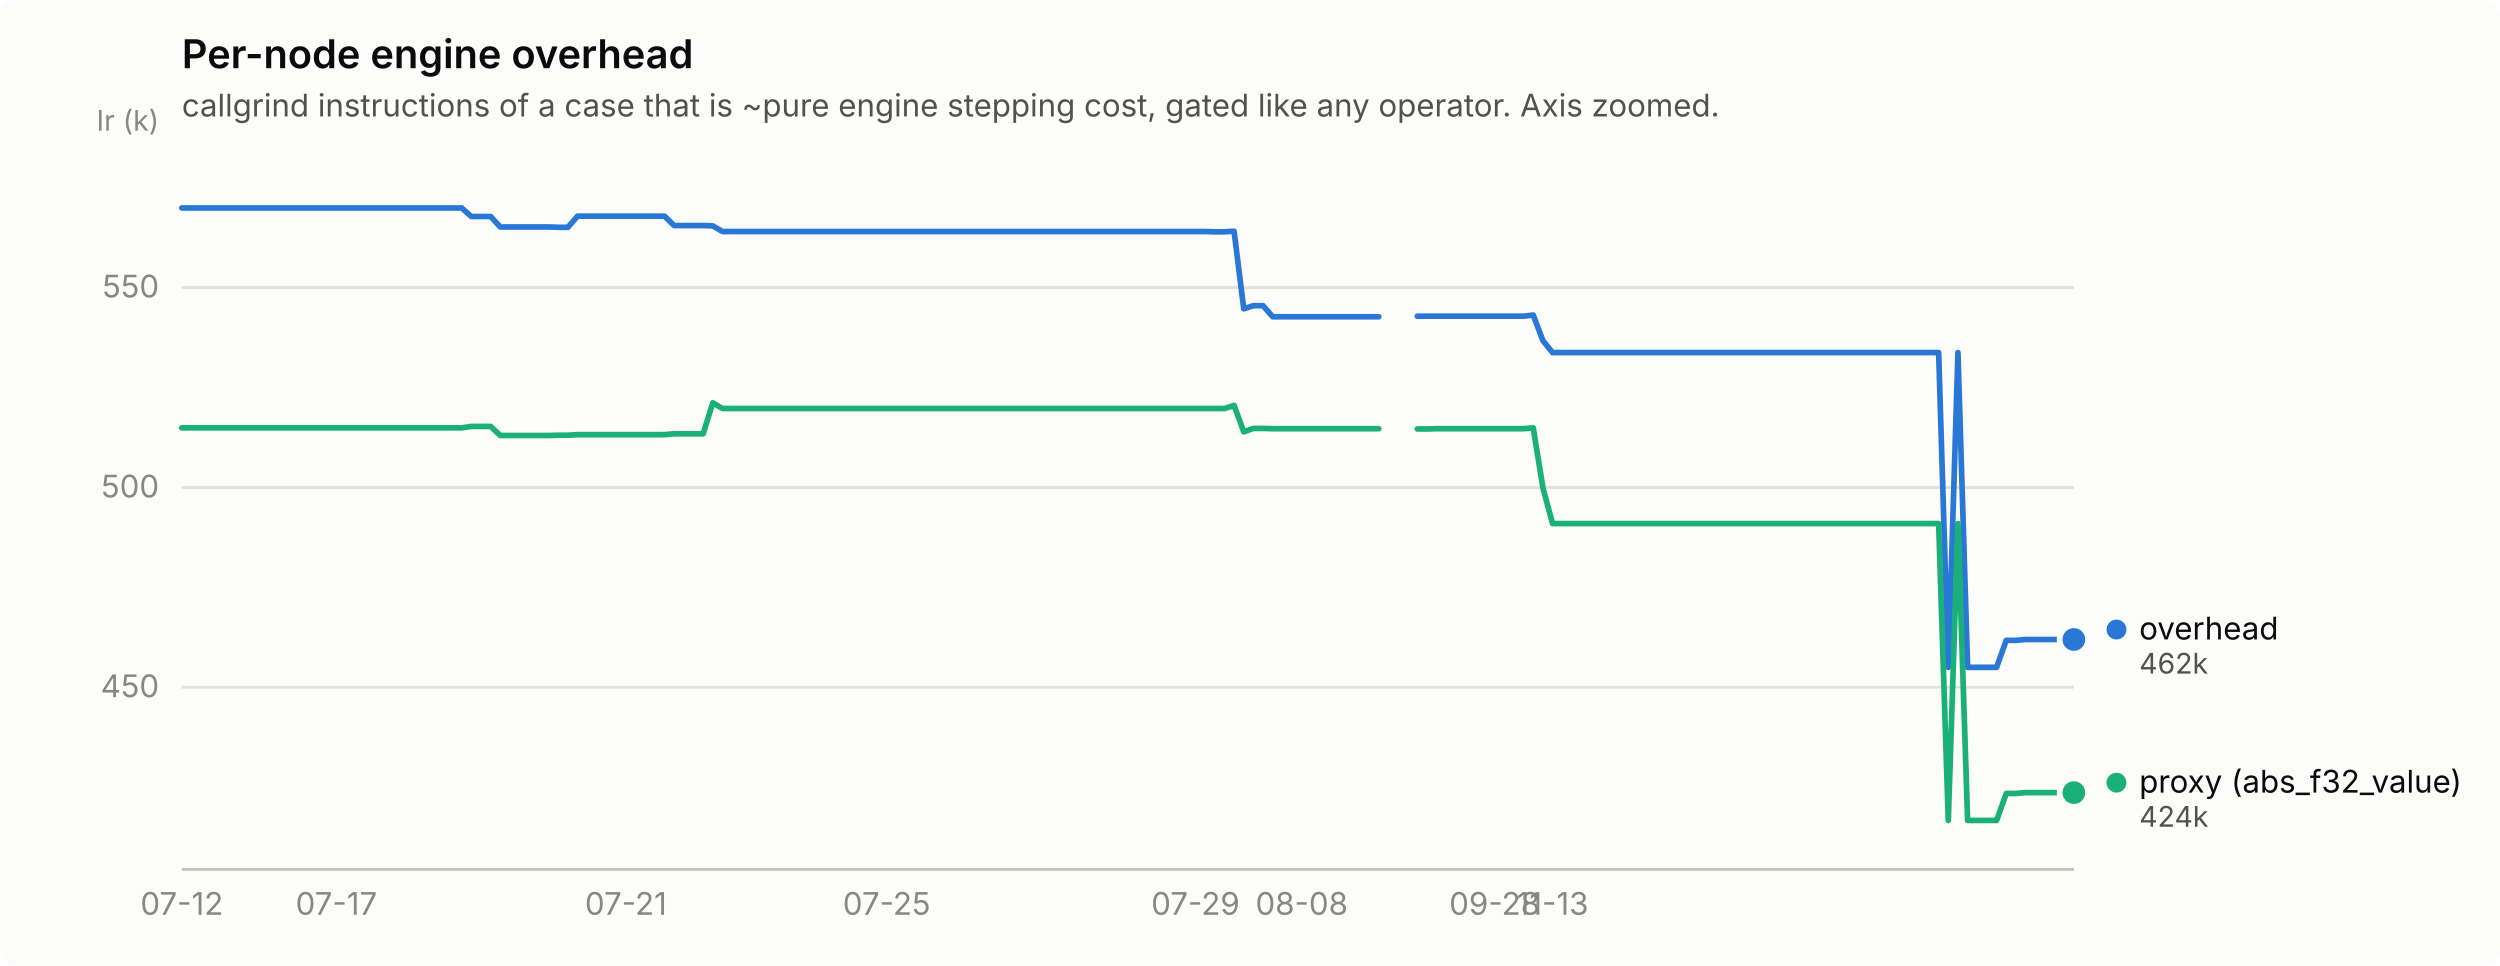
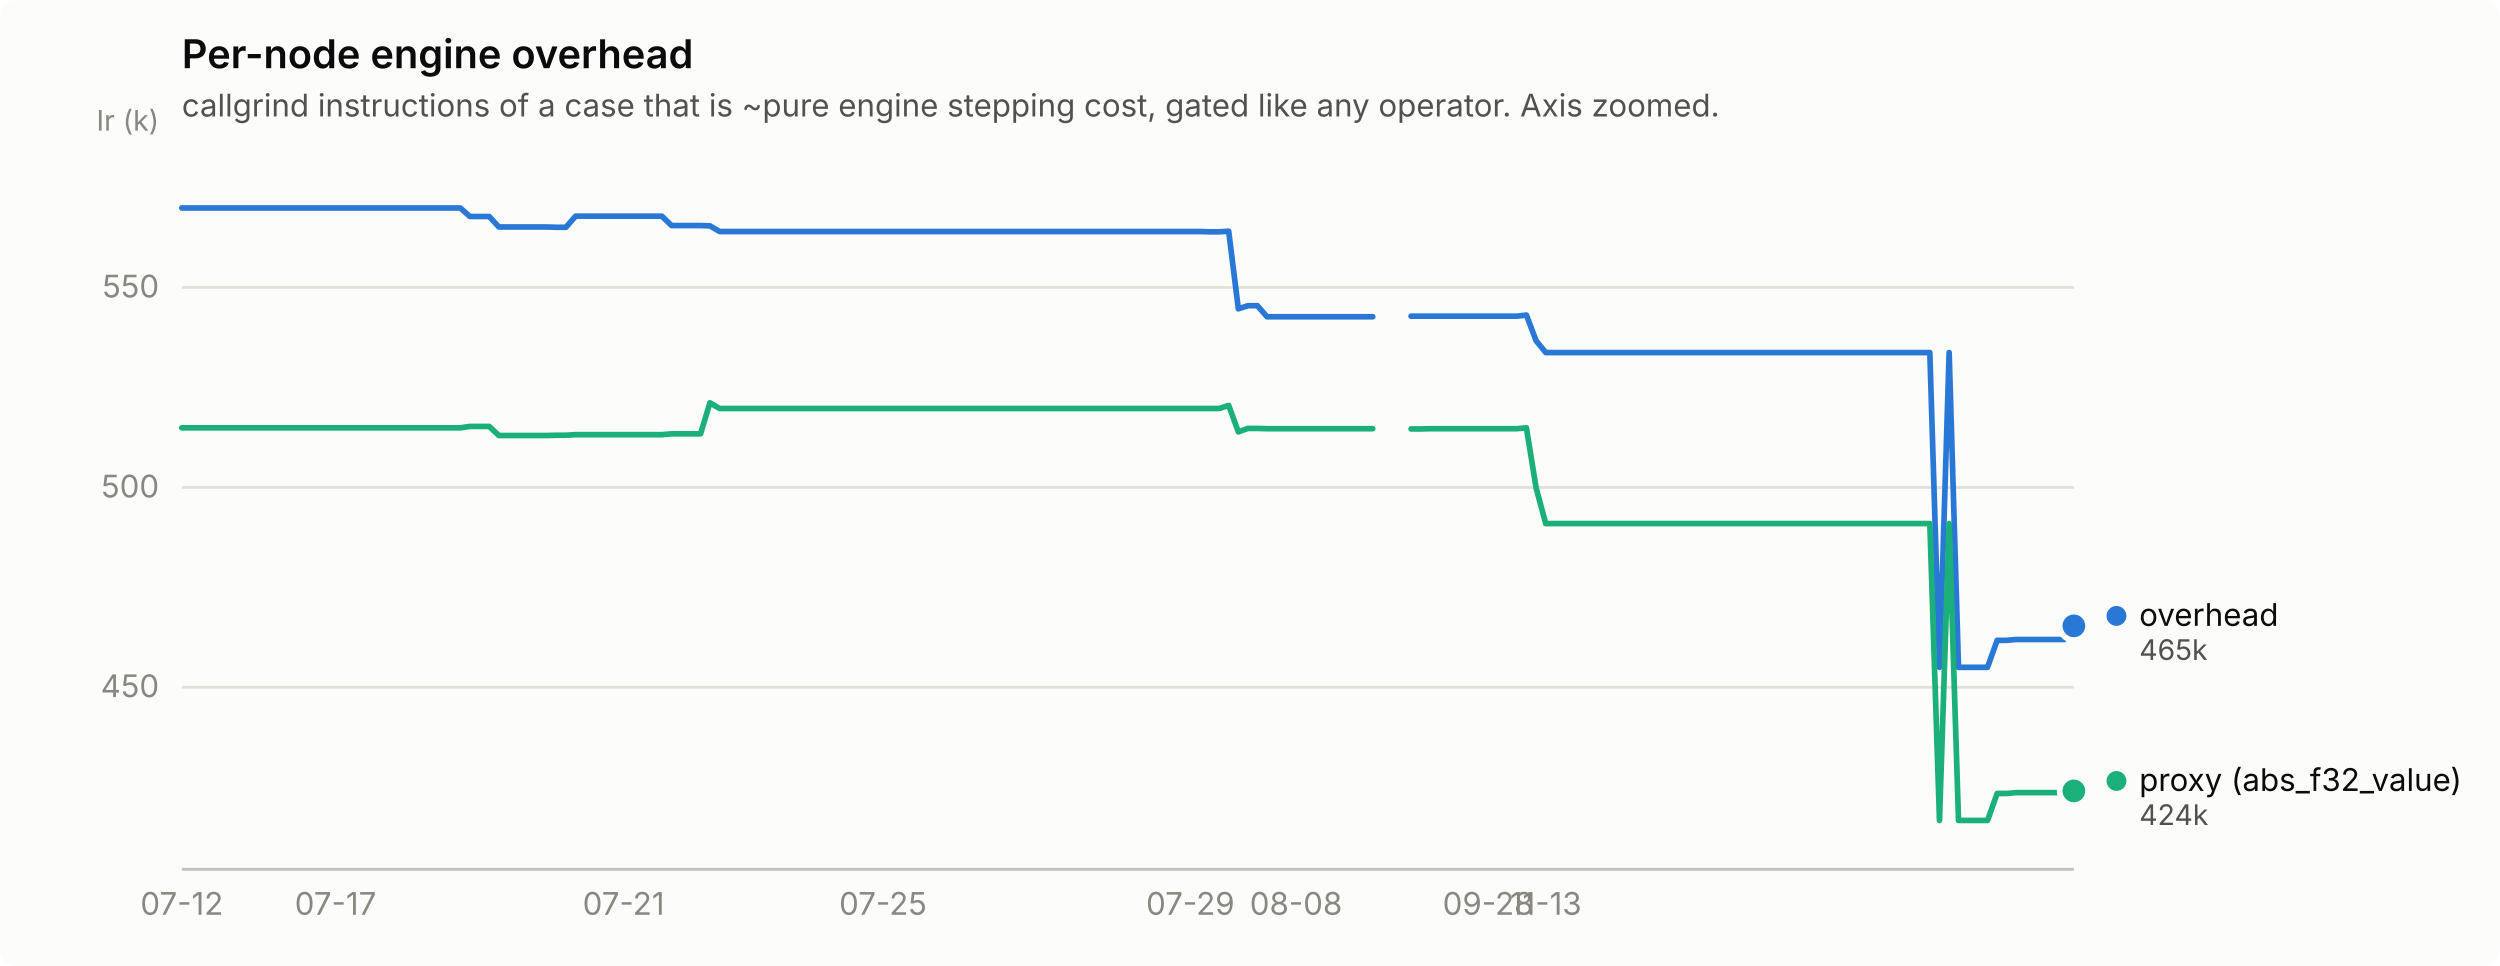
<svg xmlns="http://www.w3.org/2000/svg" width="880" height="340" viewBox="0 0 880 340" role="img" aria-label="Per-node engine overhead">
  <rect width="880" height="340" rx="6" fill="#fcfcfb" />
  <text x="64" y="24" font-family="system-ui, -apple-system, &quot;Segoe UI&quot;, sans-serif" font-size="14" font-weight="600" fill="#0b0b0b">Per-node engine overhead</text>
  <text x="64" y="41" font-family="system-ui, -apple-system, &quot;Segoe UI&quot;, sans-serif" font-size="11" fill="#52514e">callgrind instructions of a case that is ~pure engine stepping cost, gated like any operator. Axis zoomed.</text>
  <line x1="64" y1="241.9" x2="730" y2="241.9" stroke="#e1e0d9" stroke-width="1" />
  <text x="56" y="245.4" text-anchor="end" font-family="system-ui, -apple-system, &quot;Segoe UI&quot;, sans-serif" font-size="11" style="font-variant-numeric: tabular-nums" fill="#898781">450</text>
  <line x1="64" y1="171.6" x2="730" y2="171.6" stroke="#e1e0d9" stroke-width="1" />
  <text x="56" y="175.1" text-anchor="end" font-family="system-ui, -apple-system, &quot;Segoe UI&quot;, sans-serif" font-size="11" style="font-variant-numeric: tabular-nums" fill="#898781">500</text>
  <line x1="64" y1="101.2" x2="730" y2="101.2" stroke="#e1e0d9" stroke-width="1" />
  <text x="56" y="104.7" text-anchor="end" font-family="system-ui, -apple-system, &quot;Segoe UI&quot;, sans-serif" font-size="11" style="font-variant-numeric: tabular-nums" fill="#898781">550</text>
  <text x="56" y="46" text-anchor="end" font-family="system-ui, -apple-system, &quot;Segoe UI&quot;, sans-serif" font-size="10" fill="#898781">Ir (k)</text>
  <line x1="64" y1="306" x2="730" y2="306" stroke="#c3c2b7" stroke-width="1" />
  <text x="64.0" y="322" text-anchor="middle" font-family="system-ui, -apple-system, &quot;Segoe UI&quot;, sans-serif" font-size="11" style="font-variant-numeric: tabular-nums" fill="#898781">07-12</text>
-   <text x="118.4" y="322" text-anchor="middle" font-family="system-ui, -apple-system, &quot;Segoe UI&quot;, sans-serif" font-size="11" style="font-variant-numeric: tabular-nums" fill="#898781">07-17</text>
-   <text x="220.3" y="322" text-anchor="middle" font-family="system-ui, -apple-system, &quot;Segoe UI&quot;, sans-serif" font-size="11" style="font-variant-numeric: tabular-nums" fill="#898781">07-21</text>
-   <text x="312.1" y="322" text-anchor="middle" font-family="system-ui, -apple-system, &quot;Segoe UI&quot;, sans-serif" font-size="11" style="font-variant-numeric: tabular-nums" fill="#898781">07-25</text>
-   <text x="420.8" y="322" text-anchor="middle" font-family="system-ui, -apple-system, &quot;Segoe UI&quot;, sans-serif" font-size="11" style="font-variant-numeric: tabular-nums" fill="#898781">07-29</text>
-   <text x="458.2" y="322" text-anchor="middle" font-family="system-ui, -apple-system, &quot;Segoe UI&quot;, sans-serif" font-size="11" style="font-variant-numeric: tabular-nums" fill="#898781">08-08</text>
-   <text x="526.1" y="322" text-anchor="middle" font-family="system-ui, -apple-system, &quot;Segoe UI&quot;, sans-serif" font-size="11" style="font-variant-numeric: tabular-nums" fill="#898781">09-28</text>
-   <text x="546.5" y="322" text-anchor="middle" font-family="system-ui, -apple-system, &quot;Segoe UI&quot;, sans-serif" font-size="11" style="font-variant-numeric: tabular-nums" fill="#898781">11-13</text>
-   <path d="M64.0,73.2 L67.4,73.2 L70.8,73.2 L74.2,73.2 L77.6,73.2 L81.0,73.2 L84.4,73.2 L87.8,73.2 L91.2,73.2 L94.6,73.2 L98.0,73.2 L101.4,73.2 L104.8,73.2 L108.2,73.2 L111.6,73.2 L115.0,73.2 L118.4,73.2 L121.8,73.2 L125.2,73.2 L128.6,73.2 L132.0,73.2 L135.4,73.2 L138.8,73.2 L142.2,73.2 L145.6,73.2 L148.9,73.2 L152.3,73.2 L155.7,73.2 L159.1,73.2 L162.5,73.2 L165.9,76.2 L169.3,76.2 L172.7,76.2 L176.1,79.9 L179.5,79.9 L182.9,79.9 L186.3,79.9 L189.7,79.9 L193.1,79.9 L196.5,80.0 L199.9,80.0 L203.3,76.1 L206.7,76.1 L210.1,76.1 L213.5,76.1 L216.9,76.1 L220.3,76.1 L223.7,76.1 L227.1,76.1 L230.5,76.1 L233.9,76.1 L237.3,79.4 L240.7,79.4 L244.1,79.4 L247.5,79.4 L250.9,79.5 L254.3,81.5 L257.7,81.5 L261.1,81.5 L264.5,81.5 L267.9,81.5 L271.3,81.5 L274.7,81.5 L278.1,81.5 L281.5,81.5 L284.9,81.5 L288.3,81.5 L291.7,81.5 L295.1,81.5 L298.5,81.5 L301.9,81.5 L305.3,81.5 L308.7,81.5 L312.1,81.5 L315.4,81.5 L318.8,81.5 L322.2,81.5 L325.6,81.5 L329.0,81.5 L332.4,81.5 L335.8,81.5 L339.2,81.5 L342.6,81.5 L346.0,81.5 L349.4,81.5 L352.8,81.5 L356.2,81.5 L359.6,81.5 L363.0,81.5 L366.4,81.5 L369.8,81.5 L373.2,81.5 L376.6,81.5 L380.0,81.5 L383.4,81.5 L386.8,81.5 L390.2,81.5 L393.6,81.5 L397.0,81.5 L400.4,81.5 L403.8,81.5 L407.2,81.5 L410.6,81.5 L414.0,81.5 L417.4,81.5 L420.8,81.5 L424.2,81.5 L427.6,81.6 L431.0,81.6 L434.4,81.4 L437.8,108.7 L441.2,107.6 L444.6,107.6 L448.0,111.5 L451.4,111.5 L454.8,111.5 L458.2,111.5 L461.6,111.5 L465.0,111.5 L468.4,111.5 L471.8,111.5 L475.2,111.5 L478.6,111.5 L481.9,111.5 L485.3,111.5" fill="none" stroke="#2a78d6" stroke-width="2" stroke-linejoin="round" stroke-linecap="round" />
-   <path d="M498.9,111.3 L502.3,111.3 L505.7,111.3 L509.1,111.3 L512.5,111.3 L515.9,111.3 L519.3,111.3 L522.7,111.3 L526.1,111.3 L529.5,111.3 L532.9,111.3 L536.3,111.3 L539.7,110.9 L543.1,119.9 L546.5,124.1 L549.9,124.1 L553.3,124.1 L556.7,124.1 L560.1,124.1 L563.5,124.1 L566.9,124.1 L570.3,124.1 L573.7,124.1 L577.1,124.1 L580.5,124.1 L583.9,124.1 L587.3,124.1 L590.7,124.1 L594.1,124.1 L597.5,124.1 L600.9,124.1 L604.3,124.1 L607.7,124.1 L611.1,124.1 L614.5,124.1 L617.9,124.1 L621.3,124.1 L624.7,124.1 L628.1,124.1 L631.5,124.1 L634.9,124.1 L638.3,124.1 L641.7,124.1 L645.1,124.1 L648.4,124.1 L651.8,124.1 L655.2,124.1 L658.6,124.1 L662.0,124.1 L665.4,124.1 L668.8,124.1 L672.2,124.1 L675.6,124.1 L679.0,124.1 L682.4,124.1 L685.8,234.9 L689.2,124.1 L692.6,234.9 L696.0,234.9 L699.4,234.9 L702.8,234.9 L706.2,225.4 L709.6,225.4 L713.0,225.1 L716.4,225.1 L719.8,225.1 L723.2,225.1 L726.6,225.1 L730.0,225.1" fill="none" stroke="#2a78d6" stroke-width="2" stroke-linejoin="round" stroke-linecap="round" />
-   <circle cx="730.0" cy="225.1" r="6" fill="#fcfcfb" />
-   <circle cx="730.0" cy="225.1" r="4" fill="#2a78d6" />
-   <path d="M64.0,150.6 L67.4,150.6 L70.8,150.6 L74.2,150.6 L77.6,150.6 L81.0,150.6 L84.4,150.6 L87.8,150.6 L91.2,150.6 L94.6,150.6 L98.0,150.6 L101.4,150.6 L104.8,150.6 L108.2,150.6 L111.6,150.6 L115.0,150.6 L118.4,150.6 L121.8,150.6 L125.2,150.6 L128.6,150.6 L132.0,150.6 L135.4,150.6 L138.8,150.6 L142.2,150.6 L145.6,150.6 L148.9,150.6 L152.3,150.6 L155.7,150.6 L159.1,150.6 L162.5,150.6 L165.9,150.1 L169.3,150.1 L172.7,150.1 L176.1,153.3 L179.5,153.3 L182.9,153.3 L186.3,153.3 L189.7,153.3 L193.1,153.3 L196.5,153.2 L199.9,153.2 L203.3,153.0 L206.7,153.0 L210.1,153.0 L213.5,153.0 L216.9,153.0 L220.3,153.0 L223.7,153.0 L227.1,153.0 L230.5,153.0 L233.9,153.0 L237.3,152.7 L240.7,152.7 L244.1,152.7 L247.5,152.7 L250.9,141.8 L254.3,143.8 L257.7,143.8 L261.1,143.8 L264.5,143.8 L267.9,143.8 L271.3,143.8 L274.7,143.8 L278.1,143.8 L281.5,143.8 L284.9,143.8 L288.3,143.8 L291.7,143.8 L295.1,143.8 L298.5,143.8 L301.9,143.8 L305.3,143.8 L308.7,143.8 L312.1,143.8 L315.4,143.8 L318.8,143.8 L322.2,143.8 L325.6,143.8 L329.0,143.8 L332.4,143.8 L335.8,143.8 L339.2,143.8 L342.6,143.8 L346.0,143.8 L349.4,143.8 L352.8,143.8 L356.2,143.8 L359.6,143.8 L363.0,143.8 L366.4,143.8 L369.8,143.8 L373.2,143.8 L376.6,143.8 L380.0,143.8 L383.4,143.8 L386.8,143.8 L390.2,143.8 L393.6,143.8 L397.0,143.8 L400.4,143.8 L403.8,143.8 L407.2,143.8 L410.6,143.8 L414.0,143.8 L417.4,143.8 L420.8,143.8 L424.2,143.8 L427.6,143.8 L431.0,143.8 L434.4,142.7 L437.8,152.0 L441.2,150.8 L444.6,150.8 L448.0,150.9 L451.4,150.9 L454.8,150.9 L458.2,150.9 L461.6,150.9 L465.0,150.9 L468.4,150.9 L471.8,150.9 L475.2,150.9 L478.6,150.9 L481.9,150.9 L485.3,150.9" fill="none" stroke="#1baf7a" stroke-width="2" stroke-linejoin="round" stroke-linecap="round" />
-   <path d="M498.9,151.0 L502.3,151.0 L505.7,150.9 L509.1,150.9 L512.5,150.9 L515.9,150.9 L519.3,150.9 L522.7,150.9 L526.1,150.9 L529.5,150.9 L532.9,150.9 L536.3,150.9 L539.7,150.6 L543.1,171.7 L546.5,184.3 L549.9,184.3 L553.3,184.3 L556.7,184.3 L560.1,184.3 L563.5,184.3 L566.9,184.3 L570.3,184.3 L573.7,184.3 L577.1,184.3 L580.5,184.3 L583.9,184.3 L587.3,184.3 L590.7,184.3 L594.1,184.3 L597.5,184.3 L600.9,184.3 L604.3,184.3 L607.7,184.3 L611.1,184.3 L614.5,184.3 L617.9,184.3 L621.3,184.3 L624.7,184.3 L628.1,184.3 L631.5,184.3 L634.9,184.3 L638.3,184.3 L641.7,184.3 L645.1,184.3 L648.4,184.3 L651.8,184.3 L655.2,184.3 L658.6,184.3 L662.0,184.3 L665.4,184.3 L668.8,184.3 L672.2,184.3 L675.6,184.3 L679.0,184.3 L682.4,184.3 L685.8,288.8 L689.2,184.3 L692.6,288.8 L696.0,288.8 L699.4,288.8 L702.8,288.8 L706.2,279.3 L709.6,279.3 L713.0,279.0 L716.4,279.0 L719.8,279.0 L723.2,279.0 L726.6,279.0 L730.0,279.0" fill="none" stroke="#1baf7a" stroke-width="2" stroke-linejoin="round" stroke-linecap="round" />
-   <circle cx="730.0" cy="279.0" r="6" fill="#fcfcfb" />
-   <circle cx="730.0" cy="279.0" r="4" fill="#1baf7a" />
-   <circle cx="745.0" cy="221.6" r="3.5" fill="#2a78d6" />
-   <text x="753.0" y="225.1" font-family="system-ui, -apple-system, &quot;Segoe UI&quot;, sans-serif" font-size="11" fill="#0b0b0b">overhead</text>
-   <text x="753.0" y="237.1" font-family="system-ui, -apple-system, &quot;Segoe UI&quot;, sans-serif" font-size="10" style="font-variant-numeric: tabular-nums" fill="#52514e">462k</text>
-   <circle cx="745.0" cy="275.5" r="3.5" fill="#1baf7a" />
-   <text x="753.0" y="279.0" font-family="system-ui, -apple-system, &quot;Segoe UI&quot;, sans-serif" font-size="11" fill="#0b0b0b">proxy (abs_f32_value)</text>
-   <text x="753.0" y="291.0" font-family="system-ui, -apple-system, &quot;Segoe UI&quot;, sans-serif" font-size="10" style="font-variant-numeric: tabular-nums" fill="#52514e">424k</text>
+   <text x="118.1" y="322" text-anchor="middle" font-family="system-ui, -apple-system, &quot;Segoe UI&quot;, sans-serif" font-size="11" style="font-variant-numeric: tabular-nums" fill="#898781">07-17</text>
+   <text x="219.5" y="322" text-anchor="middle" font-family="system-ui, -apple-system, &quot;Segoe UI&quot;, sans-serif" font-size="11" style="font-variant-numeric: tabular-nums" fill="#898781">07-21</text>
+   <text x="310.8" y="322" text-anchor="middle" font-family="system-ui, -apple-system, &quot;Segoe UI&quot;, sans-serif" font-size="11" style="font-variant-numeric: tabular-nums" fill="#898781">07-25</text>
+   <text x="419.0" y="322" text-anchor="middle" font-family="system-ui, -apple-system, &quot;Segoe UI&quot;, sans-serif" font-size="11" style="font-variant-numeric: tabular-nums" fill="#898781">07-29</text>
+   <text x="456.2" y="322" text-anchor="middle" font-family="system-ui, -apple-system, &quot;Segoe UI&quot;, sans-serif" font-size="11" style="font-variant-numeric: tabular-nums" fill="#898781">08-08</text>
+   <text x="523.8" y="322" text-anchor="middle" font-family="system-ui, -apple-system, &quot;Segoe UI&quot;, sans-serif" font-size="11" style="font-variant-numeric: tabular-nums" fill="#898781">09-28</text>
+   <text x="544.1" y="322" text-anchor="middle" font-family="system-ui, -apple-system, &quot;Segoe UI&quot;, sans-serif" font-size="11" style="font-variant-numeric: tabular-nums" fill="#898781">11-13</text>
+   <path d="M64.0,73.2 L67.4,73.2 L70.8,73.2 L74.1,73.2 L77.5,73.2 L80.9,73.2 L84.3,73.2 L87.7,73.2 L91.0,73.2 L94.4,73.2 L97.8,73.2 L101.2,73.2 L104.6,73.2 L107.9,73.2 L111.3,73.2 L114.7,73.2 L118.1,73.2 L121.5,73.2 L124.9,73.2 L128.2,73.2 L131.6,73.2 L135.0,73.2 L138.4,73.2 L141.8,73.2 L145.1,73.2 L148.5,73.2 L151.9,73.2 L155.3,73.2 L158.7,73.2 L162.0,73.2 L165.4,76.2 L168.8,76.2 L172.2,76.2 L175.6,79.9 L178.9,79.9 L182.3,79.9 L185.7,79.9 L189.1,79.9 L192.5,79.9 L195.8,80.0 L199.2,80.0 L202.6,76.1 L206.0,76.1 L209.4,76.1 L212.8,76.1 L216.1,76.1 L219.5,76.1 L222.9,76.1 L226.3,76.1 L229.7,76.1 L233.0,76.1 L236.4,79.4 L239.8,79.4 L243.2,79.4 L246.6,79.4 L249.9,79.5 L253.3,81.5 L256.7,81.5 L260.1,81.5 L263.5,81.5 L266.8,81.5 L270.2,81.5 L273.6,81.5 L277.0,81.5 L280.4,81.5 L283.7,81.5 L287.1,81.5 L290.5,81.5 L293.9,81.5 L297.3,81.5 L300.6,81.5 L304.0,81.5 L307.4,81.5 L310.8,81.5 L314.2,81.5 L317.6,81.5 L320.9,81.5 L324.3,81.5 L327.7,81.5 L331.1,81.5 L334.5,81.5 L337.8,81.5 L341.2,81.5 L344.6,81.5 L348.0,81.5 L351.4,81.5 L354.7,81.5 L358.1,81.5 L361.5,81.5 L364.9,81.5 L368.3,81.5 L371.6,81.5 L375.0,81.5 L378.4,81.5 L381.8,81.5 L385.2,81.5 L388.5,81.5 L391.9,81.5 L395.3,81.5 L398.7,81.5 L402.1,81.5 L405.5,81.5 L408.8,81.5 L412.2,81.5 L415.6,81.5 L419.0,81.5 L422.4,81.5 L425.7,81.6 L429.1,81.6 L432.5,81.4 L435.9,108.7 L439.3,107.6 L442.6,107.6 L446.0,111.5 L449.4,111.5 L452.8,111.5 L456.2,111.5 L459.5,111.5 L462.9,111.5 L466.3,111.5 L469.7,111.5 L473.1,111.5 L476.4,111.5 L479.8,111.5 L483.2,111.5" fill="none" stroke="#2a78d6" stroke-width="2" stroke-linejoin="round" stroke-linecap="round" />
+   <path d="M496.7,111.3 L500.1,111.3 L503.5,111.3 L506.9,111.3 L510.3,111.3 L513.6,111.3 L517.0,111.3 L520.4,111.3 L523.8,111.3 L527.2,111.3 L530.5,111.3 L533.9,111.3 L537.3,110.9 L540.7,119.9 L544.1,124.1 L547.4,124.1 L550.8,124.1 L554.2,124.1 L557.6,124.1 L561.0,124.1 L564.3,124.1 L567.7,124.1 L571.1,124.1 L574.5,124.1 L577.9,124.1 L581.2,124.1 L584.6,124.1 L588.0,124.1 L591.4,124.1 L594.8,124.1 L598.2,124.1 L601.5,124.1 L604.9,124.1 L608.3,124.1 L611.7,124.1 L615.1,124.1 L618.4,124.1 L621.8,124.1 L625.2,124.1 L628.6,124.1 L632.0,124.1 L635.3,124.1 L638.7,124.1 L642.1,124.1 L645.5,124.1 L648.9,124.1 L652.2,124.1 L655.6,124.1 L659.0,124.1 L662.4,124.1 L665.8,124.1 L669.1,124.1 L672.5,124.1 L675.9,124.1 L679.3,124.1 L682.7,234.9 L686.1,124.1 L689.4,234.9 L692.8,234.9 L696.2,234.9 L699.6,234.9 L703.0,225.4 L706.3,225.4 L709.7,225.1 L713.1,225.1 L716.5,225.1 L719.9,225.1 L723.2,225.1 L726.6,225.1 L730.0,220.3" fill="none" stroke="#2a78d6" stroke-width="2" stroke-linejoin="round" stroke-linecap="round" />
+   <circle cx="730.0" cy="220.3" r="6" fill="#fcfcfb" />
+   <circle cx="730.0" cy="220.3" r="4" fill="#2a78d6" />
+   <path d="M64.0,150.6 L67.4,150.6 L70.8,150.6 L74.1,150.6 L77.5,150.6 L80.9,150.6 L84.3,150.6 L87.7,150.6 L91.0,150.6 L94.4,150.6 L97.8,150.6 L101.2,150.6 L104.6,150.6 L107.9,150.6 L111.3,150.6 L114.7,150.6 L118.1,150.6 L121.5,150.6 L124.9,150.6 L128.2,150.6 L131.6,150.6 L135.0,150.6 L138.4,150.6 L141.8,150.6 L145.1,150.6 L148.5,150.6 L151.9,150.6 L155.3,150.6 L158.7,150.6 L162.0,150.6 L165.4,150.1 L168.8,150.1 L172.2,150.1 L175.6,153.3 L178.9,153.3 L182.3,153.3 L185.7,153.3 L189.1,153.3 L192.5,153.3 L195.8,153.2 L199.2,153.2 L202.6,153.0 L206.0,153.0 L209.4,153.0 L212.8,153.0 L216.1,153.0 L219.5,153.0 L222.9,153.0 L226.3,153.0 L229.7,153.0 L233.0,153.0 L236.4,152.7 L239.8,152.7 L243.2,152.7 L246.6,152.7 L249.9,141.8 L253.3,143.8 L256.7,143.8 L260.1,143.8 L263.5,143.8 L266.8,143.8 L270.2,143.8 L273.6,143.8 L277.0,143.8 L280.4,143.8 L283.7,143.8 L287.1,143.8 L290.5,143.8 L293.9,143.8 L297.3,143.8 L300.6,143.8 L304.0,143.8 L307.4,143.8 L310.8,143.8 L314.2,143.8 L317.6,143.8 L320.9,143.8 L324.3,143.8 L327.7,143.8 L331.1,143.8 L334.5,143.8 L337.8,143.8 L341.2,143.8 L344.6,143.8 L348.0,143.8 L351.4,143.8 L354.7,143.8 L358.1,143.8 L361.5,143.8 L364.9,143.8 L368.3,143.8 L371.6,143.8 L375.0,143.8 L378.4,143.8 L381.8,143.8 L385.2,143.8 L388.5,143.8 L391.9,143.8 L395.3,143.8 L398.7,143.8 L402.1,143.8 L405.5,143.8 L408.8,143.8 L412.2,143.8 L415.6,143.8 L419.0,143.8 L422.4,143.8 L425.7,143.8 L429.1,143.8 L432.5,142.7 L435.9,152.0 L439.3,150.8 L442.6,150.8 L446.0,150.9 L449.4,150.9 L452.8,150.9 L456.2,150.9 L459.5,150.9 L462.9,150.9 L466.3,150.9 L469.7,150.9 L473.1,150.9 L476.4,150.9 L479.8,150.9 L483.2,150.9" fill="none" stroke="#1baf7a" stroke-width="2" stroke-linejoin="round" stroke-linecap="round" />
+   <path d="M496.7,151.0 L500.1,151.0 L503.5,150.9 L506.9,150.9 L510.3,150.9 L513.6,150.9 L517.0,150.9 L520.4,150.9 L523.8,150.9 L527.2,150.9 L530.5,150.9 L533.9,150.9 L537.3,150.6 L540.7,171.7 L544.1,184.3 L547.4,184.3 L550.8,184.3 L554.2,184.3 L557.6,184.3 L561.0,184.3 L564.3,184.3 L567.7,184.3 L571.1,184.3 L574.5,184.3 L577.9,184.3 L581.2,184.3 L584.6,184.3 L588.0,184.3 L591.4,184.3 L594.8,184.3 L598.2,184.3 L601.5,184.3 L604.9,184.3 L608.3,184.3 L611.7,184.3 L615.1,184.3 L618.4,184.3 L621.8,184.3 L625.2,184.3 L628.6,184.3 L632.0,184.3 L635.3,184.3 L638.7,184.3 L642.1,184.3 L645.5,184.3 L648.9,184.3 L652.2,184.3 L655.6,184.3 L659.0,184.3 L662.4,184.3 L665.8,184.3 L669.1,184.3 L672.5,184.3 L675.9,184.3 L679.3,184.3 L682.7,288.8 L686.1,184.3 L689.4,288.8 L692.8,288.8 L696.2,288.8 L699.6,288.8 L703.0,279.3 L706.3,279.3 L709.7,279.0 L713.1,279.0 L716.5,279.0 L719.9,279.0 L723.2,279.0 L726.6,279.0 L730.0,278.4" fill="none" stroke="#1baf7a" stroke-width="2" stroke-linejoin="round" stroke-linecap="round" />
+   <circle cx="730.0" cy="278.4" r="6" fill="#fcfcfb" />
+   <circle cx="730.0" cy="278.4" r="4" fill="#1baf7a" />
+   <circle cx="745.0" cy="216.8" r="3.5" fill="#2a78d6" />
+   <text x="753.0" y="220.3" font-family="system-ui, -apple-system, &quot;Segoe UI&quot;, sans-serif" font-size="11" fill="#0b0b0b">overhead</text>
+   <text x="753.0" y="232.3" font-family="system-ui, -apple-system, &quot;Segoe UI&quot;, sans-serif" font-size="10" style="font-variant-numeric: tabular-nums" fill="#52514e">465k</text>
+   <circle cx="745.0" cy="274.9" r="3.5" fill="#1baf7a" />
+   <text x="753.0" y="278.4" font-family="system-ui, -apple-system, &quot;Segoe UI&quot;, sans-serif" font-size="11" fill="#0b0b0b">proxy (abs_f32_value)</text>
+   <text x="753.0" y="290.4" font-family="system-ui, -apple-system, &quot;Segoe UI&quot;, sans-serif" font-size="10" style="font-variant-numeric: tabular-nums" fill="#52514e">424k</text>
</svg>
